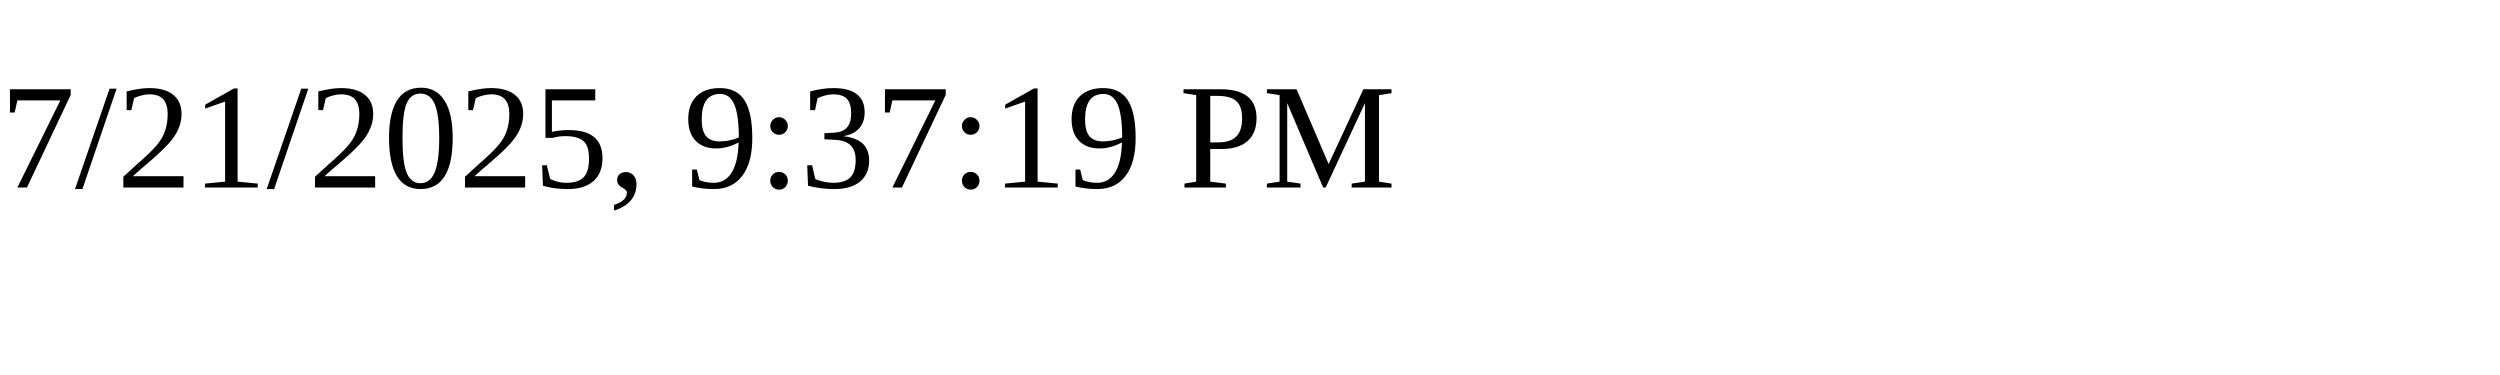
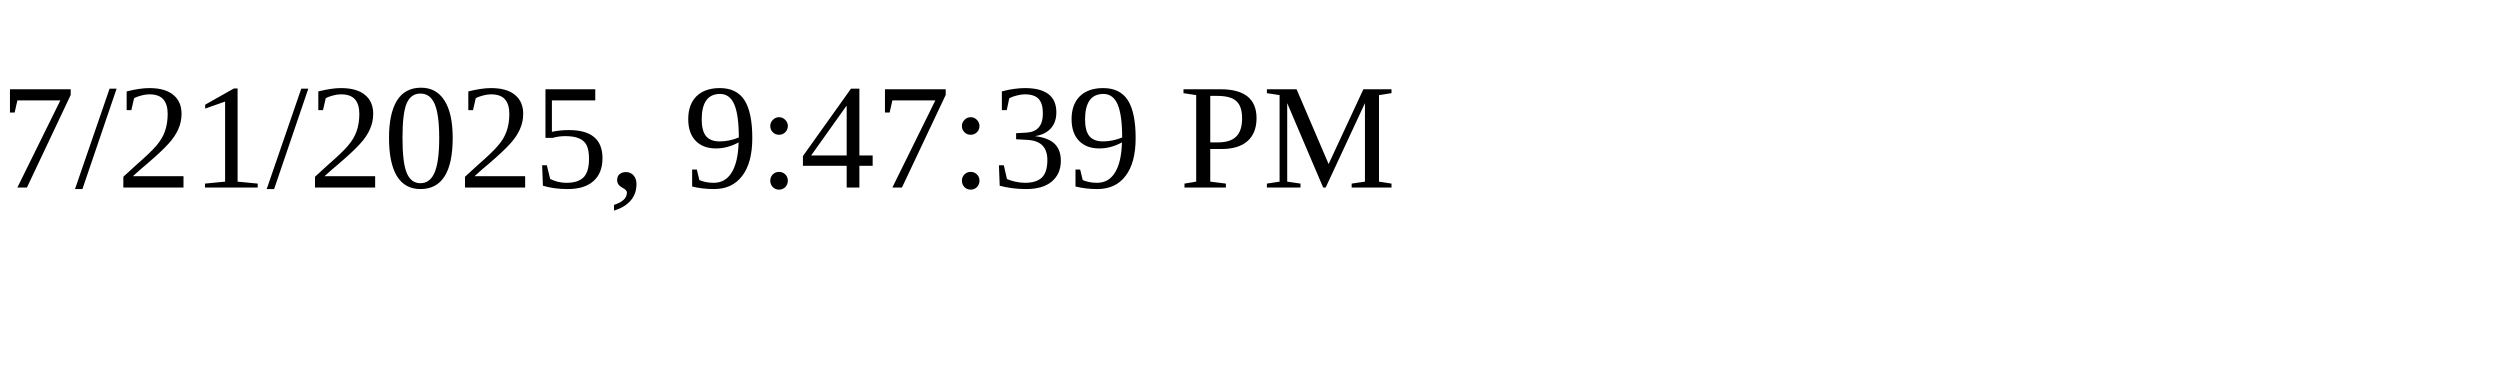
<svg xmlns="http://www.w3.org/2000/svg" height="30" width="200">
-   <text x="0" y="15">7/21/2025, 9:37:19 PM</text>
+   <text x="0" y="15">7/21/2025, 9:47:39 PM</text>
</svg>
